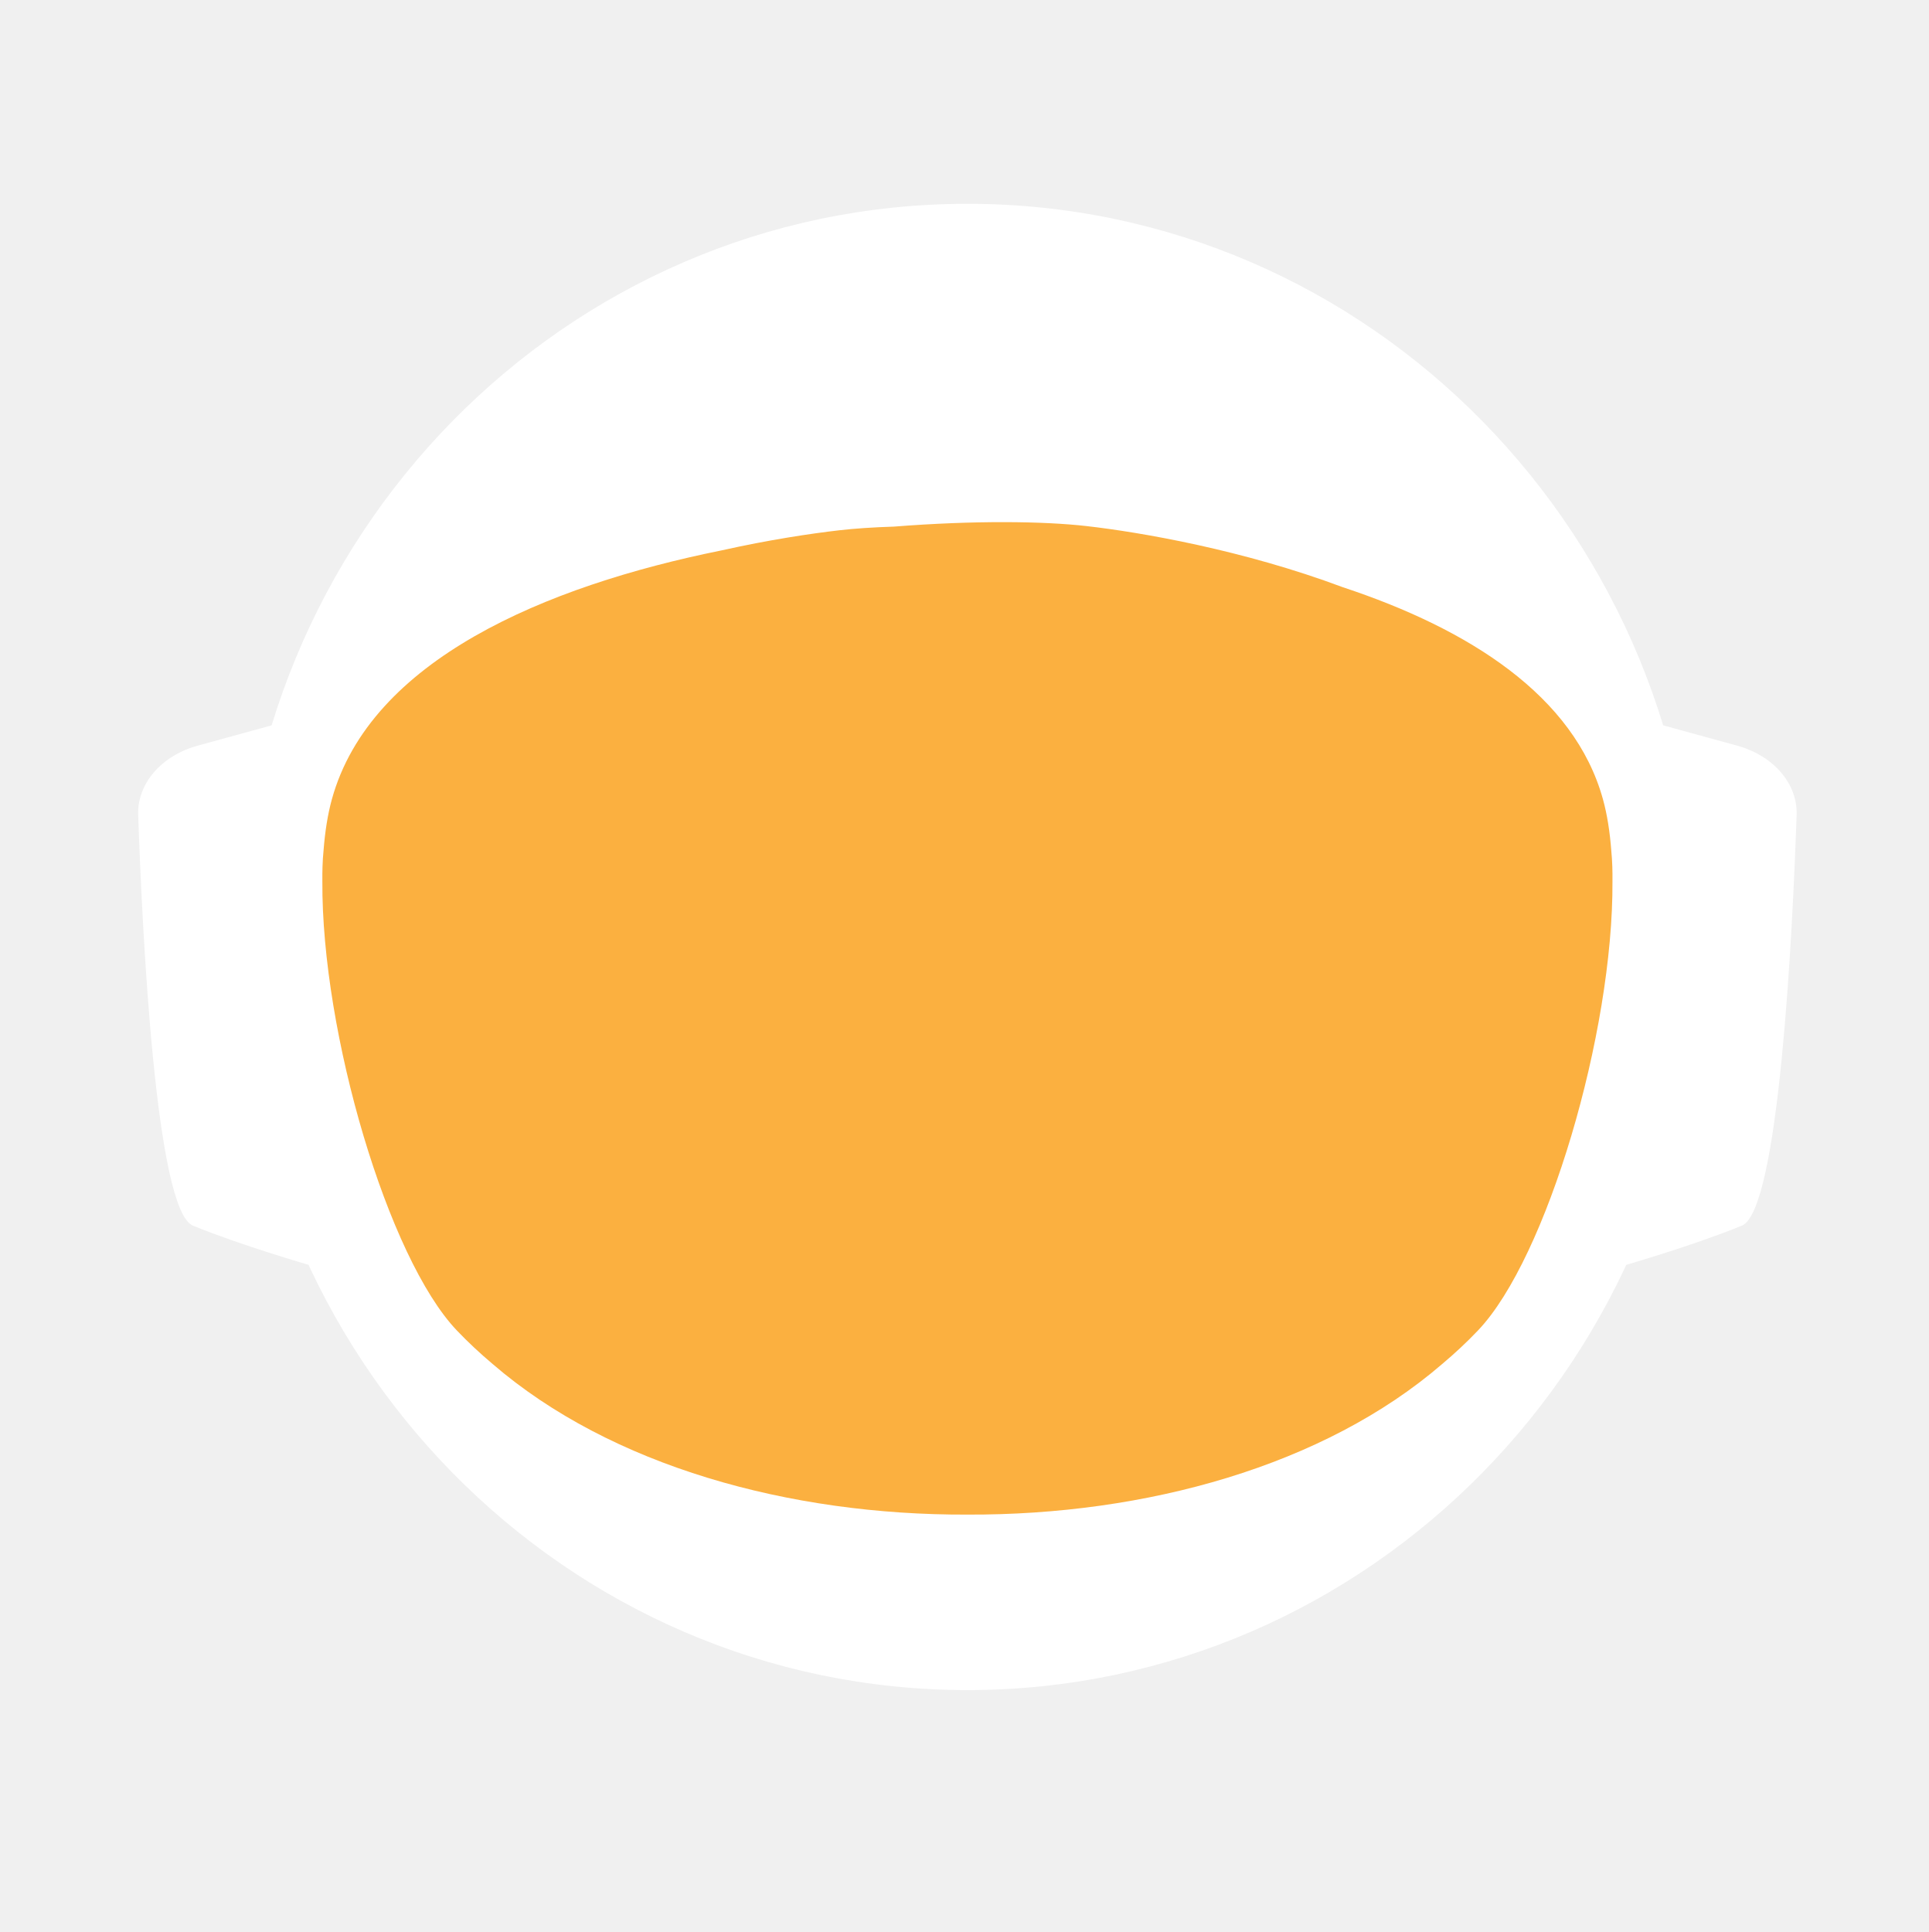
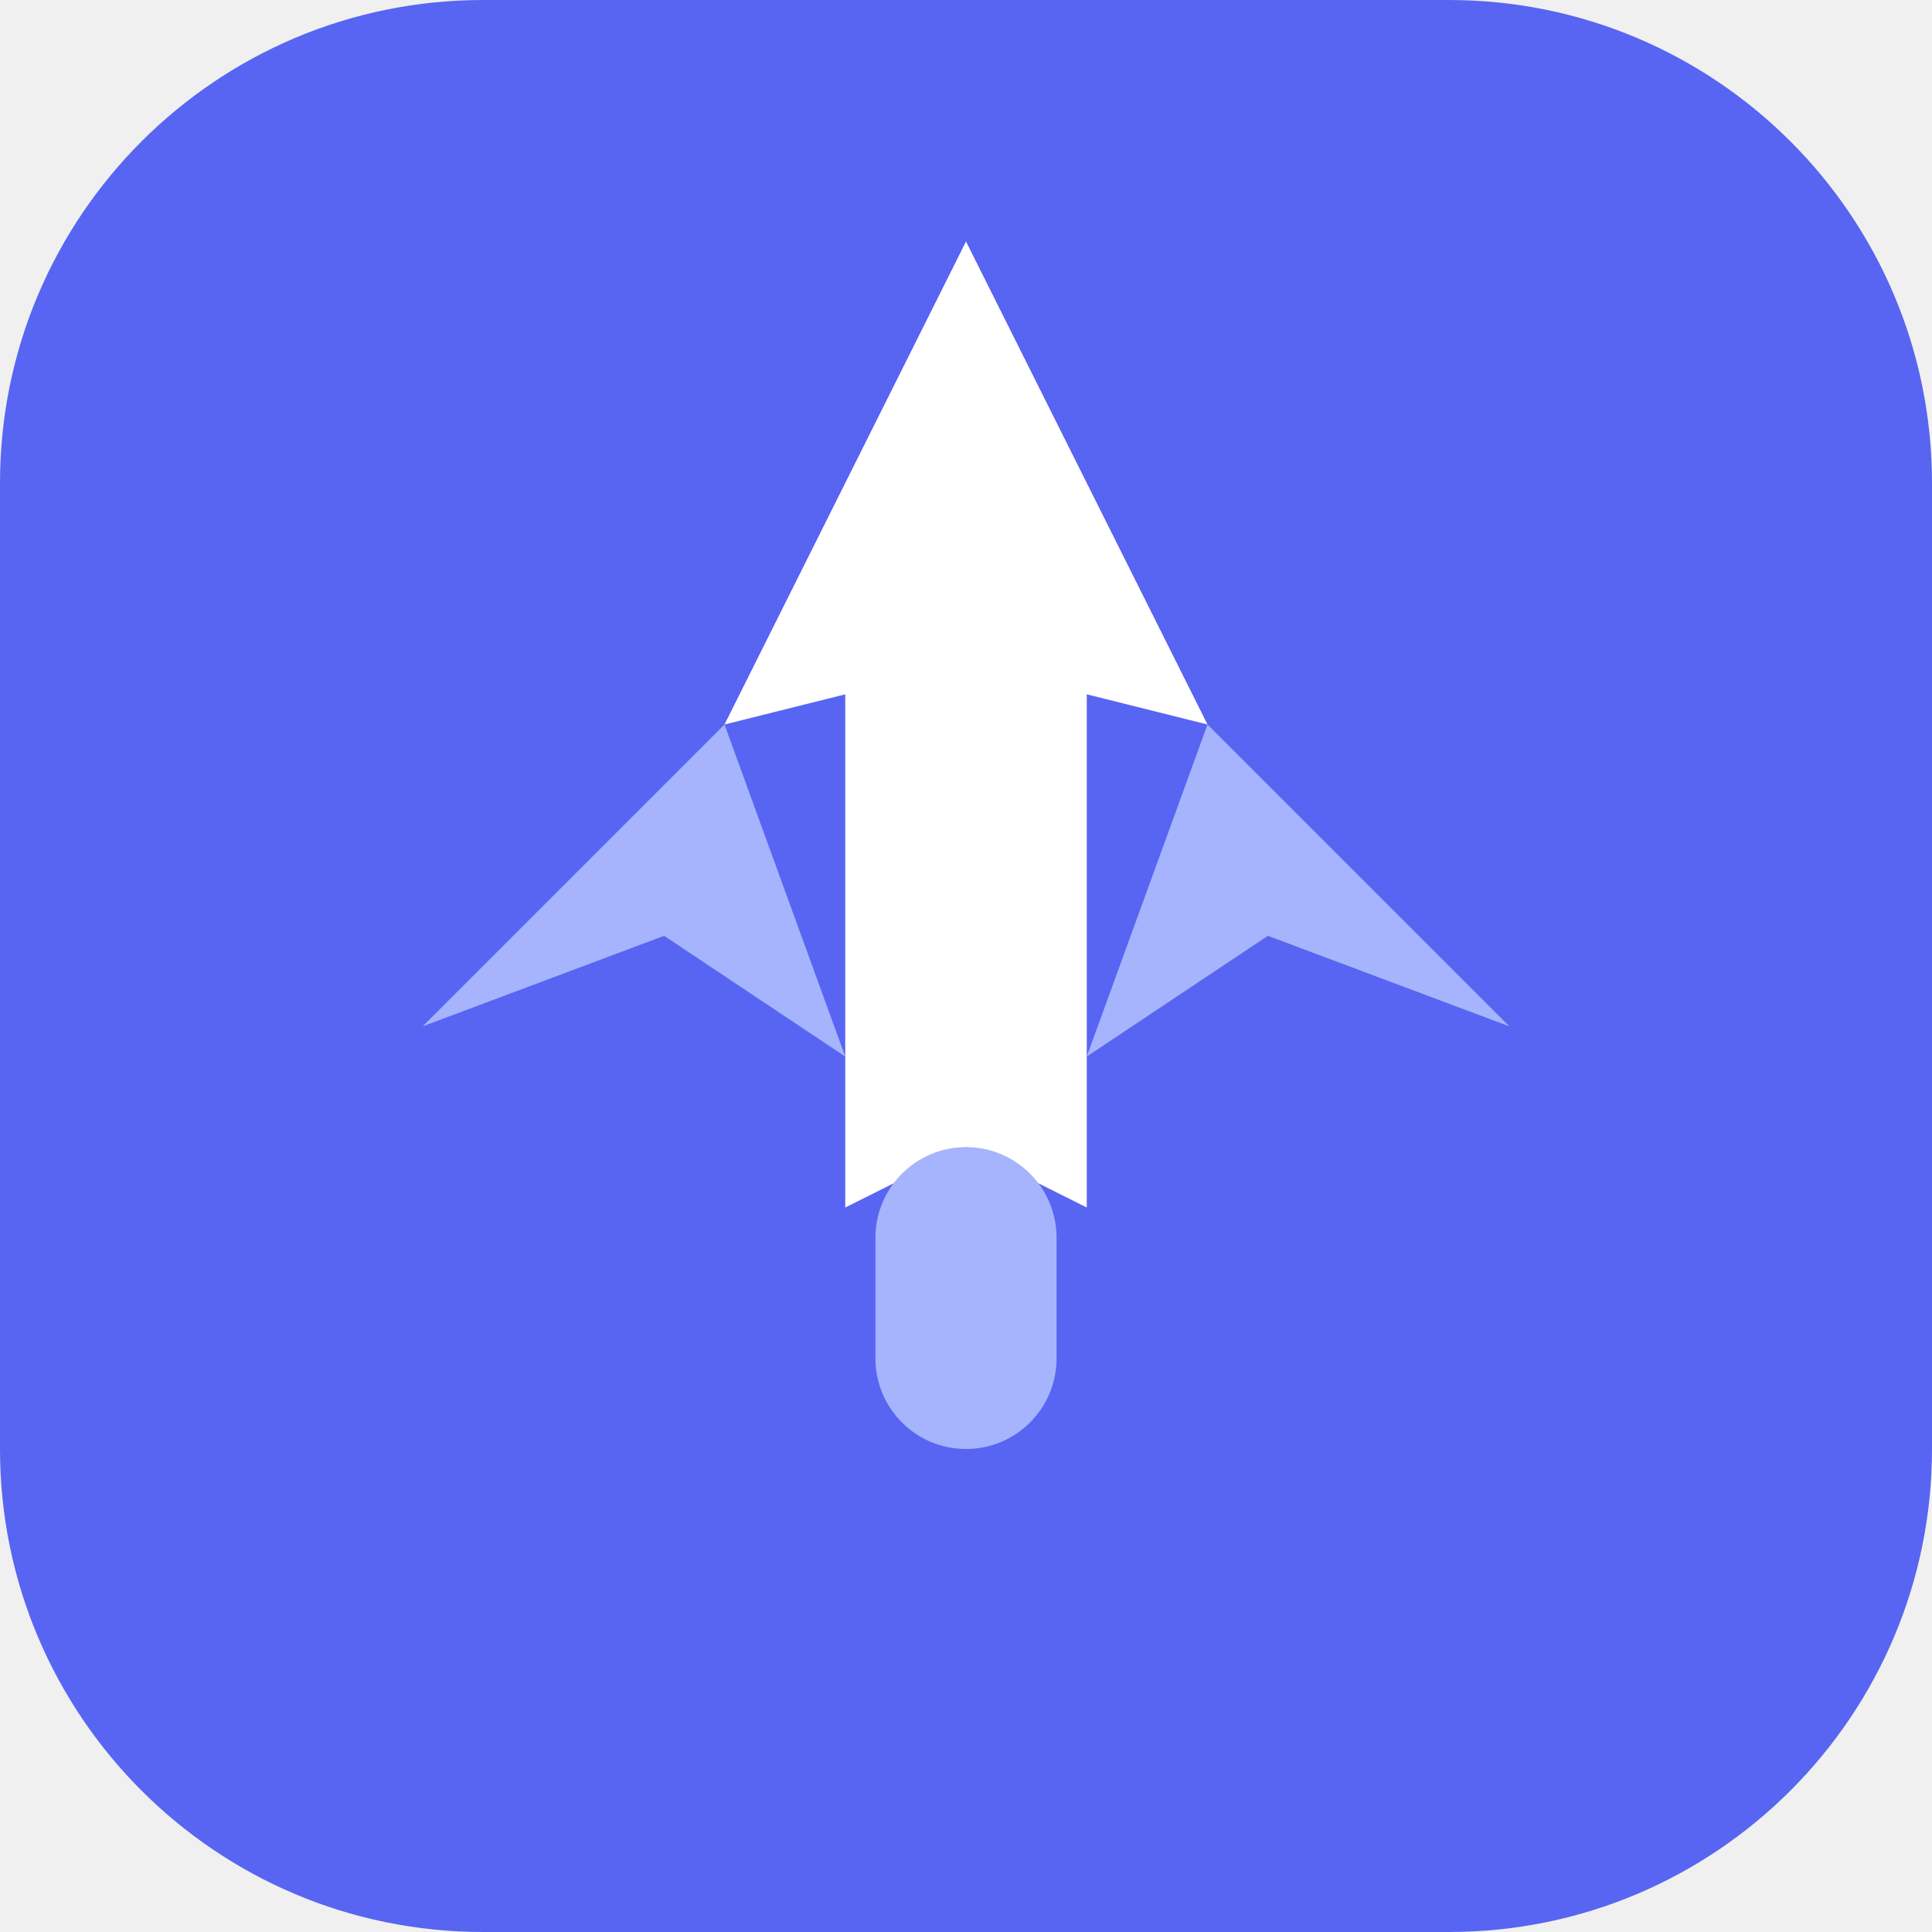
- <svg xmlns="http://www.w3.org/2000/svg" id="_Слой_2" data-name="Слой 2" viewBox="0 0 960.01 961.55">
-   <defs>
-     <style>
-             .cls-1, .cls-2 {
-             fill: #fff;
-             stroke-width: 0px;
-             }
- 
-             .cls-2 {
-             stroke-linecap: round;
-             stroke-width: 0px;
-             
-             }
- 
-             .cls-2, .cls-3 {
-             stroke: #fff;
-             stroke-width: 10px;
-             stroke-miterlimit: 10;
-             }
- 
-             .cls-4 {
-             fill: transparent;
-             stroke: #fff;
-             stroke-width: 0px;
-             }
- 
-             .cls-3 {
-             fill: #FBB040;
- 
-             stroke-width: 0px;
-             }
-         </style>
-     <linearGradient id="animated_gradient" x1="0%" y1="0%" x2="100%" y2="100%" gradientUnits="userSpaceOnUse">
-       <stop offset="100%" stop-color="#427fc1">
-         <animate attributeName="stop-color" values="#427fc1;#00bcd4;#8bc34a;#ffc107;#3f51b5;#9e9e9e;#427fc1" dur="10s" repeatCount="indefinite" />
-       </stop>
-     </linearGradient>
-   </defs>
-   <g id="_Слой_6" data-name="Слой 6">
-     <g>
-       <path class="cls-4" d="M960.01,480c0,9.16-.26,18.26-.77,27.29-.01.12-.02.25-.02.38-.04.67-.08,1.35-.13,2.03-.05.94-.11,1.88-.18,2.82-.05.88-.12,1.76-.18,2.64-.19,2.82-.42,5.62-.68,8.42-.29,3.3-.62,6.59-.99,9.87-.11,1.07-.23,2.14-.37,3.2-.34,2.96-.71,5.92-1.12,8.86-.39,2.88-.8,5.75-1.26,8.61-.12.78-.24,1.56-.37,2.34-.21,1.35-.44,2.69-.66,4.04-.45,2.69-.92,5.37-1.43,8.04-.44,2.38-.9,4.75-1.39,7.11-.01.08-.03.15-.04.23-.16.8-.33,1.6-.49,2.4-.17.8-.34,1.6-.51,2.39-.01.05-.02.1-.03.15-.63,2.94-1.27,5.87-1.96,8.79-.73,3.15-1.51,6.28-2.31,9.4-.28,1.12-.57,2.23-.86,3.34-.19.75-.39,1.51-.6,2.26-.2.75-.41,1.49-.61,2.24-.18.65-.36,1.31-.54,1.97-.18.65-.36,1.3-.55,1.96-.02.09-.05.18-.07.26-.44,1.58-.9,3.15-1.37,4.72,0,.01,0,.02,0,.03l-.66,2.22c-.22.74-.44,1.48-.67,2.22-.5,1.66-1.01,3.31-1.54,4.96-.24.75-.48,1.49-.72,2.24-.18.55-.35,1.09-.53,1.64-.48,1.46-.96,2.93-1.45,4.39-.49,1.46-.99,2.92-1.5,4.38-.51,1.45-1.02,2.91-1.54,4.35-.52,1.45-1.05,2.89-1.58,4.33-.53,1.45-1.07,2.88-1.61,4.31h-.01c-1.09,2.88-2.21,5.74-3.36,8.58-.58,1.42-1.16,2.83-1.74,4.24-.12.3-.25.58-.37.88-.36.87-.73,1.73-1.09,2.6-.11.25-.21.51-.32.76-.35.83-.71,1.65-1.07,2.47-.25.59-.5,1.17-.75,1.76-.61,1.4-1.23,2.79-1.86,4.18-.26.58-.53,1.17-.79,1.76-.49,1.11-1,2.22-1.52,3.32-.5,1.08-1.01,2.16-1.52,3.24-.05.1-.1.2-.14.3-1.27,2.7-2.57,5.38-3.89,8.04-.04.07-.07.14-.1.21-.12.24-.24.48-.36.72-.93,1.87-1.87,3.73-2.83,5.58-.26.51-.52,1.01-.78,1.52-.07.13-.14.26-.2.39-1.29,2.48-2.61,4.95-3.94,7.4-.05.09-.1.18-.14.27-.23.41-.46.83-.68,1.24-1.13,2.06-2.27,4.1-3.42,6.14-.12.22-.24.44-.37.65-.48.84-.96,1.68-1.45,2.51-.26.45-.52.9-.78,1.35-.38.66-.76,1.31-1.15,1.97-.38.65-.77,1.3-1.16,1.96-.77,1.3-1.55,2.6-2.34,3.89-.39.65-.78,1.3-1.18,1.94-.39.65-.79,1.29-1.2,1.94-.38.62-.77,1.23-1.16,1.85-.37.59-.73,1.19-1.11,1.78-.85,1.35-1.71,2.7-2.58,4.04-.02.03-.04.06-.06.09-.47.73-.94,1.46-1.43,2.18-.33.51-.66,1.02-1,1.53-.82,1.25-1.65,2.49-2.49,3.73-.5.75-1,1.49-1.51,2.22-.36.53-.72,1.06-1.08,1.58-.35.52-.71,1.04-1.08,1.56-1.35,1.97-2.73,3.92-4.12,5.86-7.16,10.01-14.7,19.73-22.61,29.14-2.33,2.8-4.71,5.57-7.12,8.31h0c-5.02,5.73-10.18,11.33-15.47,16.8-4.22,4.38-8.53,8.67-12.91,12.89-1.08,1.04-2.17,2.07-3.26,3.09-.8.76-1.61,1.52-2.42,2.27-2.1,1.97-4.23,3.91-6.37,5.81-1.01.92-2.04,1.83-3.07,2.74-2.05,1.81-4.12,3.6-6.21,5.38-1.04.89-2.09,1.77-3.14,2.65-2.1,1.76-4.21,3.5-6.34,5.23-1.07.86-2.14,1.71-3.21,2.57-39.01,31-82.97,56.06-130.48,73.81-.05.02-.1.04-.15.06-8.64,3.22-17.4,6.21-26.27,8.94-8.04,2.48-16.17,4.75-24.38,6.8-37.5,9.41-76.74,14.4-117.15,14.4s-79.63-4.99-117.12-14.4c-4.75-1.19-9.48-2.45-14.17-3.78-12.3-3.49-24.39-7.45-36.26-11.87-.11-.04-.22-.09-.33-.13-65.29-24.37-123.84-62.55-172.11-110.99-.83-.83-1.66-1.67-2.47-2.51-1.97-1.99-3.9-3.99-5.81-6.01-6.78-7.14-13.34-14.5-19.66-22.05-22.96-27.36-42.91-57.32-59.37-89.36-.1-.17-.19-.34-.27-.52-.69-1.36-1.38-2.72-2.06-4.08-2.3-4.6-4.53-9.25-6.69-13.94-2.15-4.69-4.24-9.42-6.25-14.19-1.31-3.12-2.59-6.26-3.84-9.41-.62-1.56-1.23-3.13-1.84-4.71-.12-.28-.23-.57-.33-.86-.55-1.43-1.09-2.87-1.62-4.31-.6-1.61-1.19-3.23-1.77-4.85-.03-.06-.05-.12-.07-.19-.56-1.58-1.12-3.17-1.67-4.75-.57-1.64-1.13-3.28-1.68-4.92h0c-1.1-3.31-2.16-6.62-3.2-9.95-2.04-6.61-3.95-13.29-5.72-20.02-.01-.04-.03-.09-.03-.13-2.64-10.06-4.96-20.24-6.95-30.55l-.06-.33c-.33-1.73-.66-3.47-.97-5.21-.32-1.75-.62-3.49-.92-5.24-.29-1.75-.58-3.5-.86-5.26-.27-1.75-.54-3.51-.8-5.27-.03-.18-.06-.35-.08-.53-.23-1.59-.45-3.18-.67-4.77-.19-1.42-.37-2.84-.55-4.27-.05-.35-.09-.69-.13-1.04-.66-5.32-1.23-10.67-1.72-16.05-.16-1.79-.31-3.58-.45-5.38-.07-.76-.12-1.52-.17-2.28-.18-2.44-.34-4.89-.49-7.34-.03-.51-.07-1.01-.09-1.51-.09-1.7-.17-3.41-.25-5.12-.24-5.44-.4-10.9-.46-16.39-.02-1.83-.03-3.66-.03-5.49,0-6.21.12-12.4.35-18.55.08-2.02.17-4.03.27-6.04,0-.07,0-.14.01-.21.1-2.01.22-4.02.34-6.02.26-4.08.57-8.14.93-12.19.9-10.09,2.1-20.08,3.61-29.98,3.95-25.85,9.96-51.03,17.85-75.35,1.83-5.61,3.75-11.17,5.76-16.68,1.35-3.68,2.74-7.33,4.17-10.96.71-1.82,1.44-3.63,2.18-5.44,2.95-7.22,6.08-14.35,9.36-21.39,4.11-8.8,8.48-17.46,13.1-25.96,1.88-3.46,3.79-6.89,5.76-10.29.84-1.47,1.7-2.93,2.56-4.39.11-.2.23-.41.35-.61.93-1.56,1.86-3.11,2.79-4.65.06-.11.12-.21.19-.31.83-1.36,1.66-2.71,2.5-4.06.29-.49.59-.97.91-1.45,2.91-4.66,5.91-9.26,8.98-13.81,0,0,.01-.02.02-.03,3.23-4.78,6.55-9.49,9.94-14.15,1.13-1.55,2.28-3.1,3.43-4.64,1.15-1.54,2.31-3.07,3.48-4.6C186.58,73.83,324.67.05,480,.05c128.41,0,245.04,50.41,331.18,132.53,4.17,3.98,8.26,8.02,12.29,12.15,1.34,1.37,2.67,2.75,4,4.14.06.05.1.1.14.14,1.27,1.34,2.54,2.69,3.8,4.05,1.31,1.4,2.61,2.82,3.9,4.24,1.29,1.41,2.57,2.83,3.83,4.26.17.18.33.36.49.55,1.01,1.14,2.02,2.29,3.02,3.44.55.63,1.1,1.28,1.65,1.92,2.04,2.38,4.06,4.77,6.05,7.19.03.02.05.05.08.08.99,1.21,1.99,2.43,2.98,3.66.27.33.55.67.81,1.01,1.15,1.42,2.28,2.85,3.41,4.28.8,1.02,1.6,2.05,2.4,3.08.09.11.17.22.25.33.62.79,1.23,1.59,1.84,2.39.74.98,1.48,1.96,2.22,2.95.65.86,1.29,1.72,1.93,2.59.12.15.23.31.35.47.65.89,1.3,1.78,1.95,2.67,1.6,2.19,3.17,4.4,4.72,6.62.49.7.98,1.4,1.47,2.1.13.19.26.38.39.56.97,1.4,1.93,2.8,2.88,4.21,1.21,1.78,2.4,3.57,3.57,5.37.94,1.42,1.87,2.85,2.79,4.29,1.04,1.62,2.07,3.25,3.09,4.88,2.04,3.27,4.05,6.57,6.01,9.9.98,1.66,1.95,3.33,2.92,5.01.96,1.66,1.91,3.34,2.85,5.02t.01.02c.89,1.6,1.78,3.21,2.66,4.82.15.26.29.53.42.79.73,1.34,1.45,2.68,2.16,4.03.16.28.31.56.45.84.88,1.67,1.75,3.34,2.61,5.02.86,1.67,1.7,3.36,2.54,5.05.25.5.49,1,.74,1.5.62,1.24,1.22,2.48,1.82,3.73.82,1.7,1.63,3.41,2.44,5.13.05.09.09.19.13.28.39.86.79,1.71,1.18,2.57.4.85.79,1.71,1.18,2.58.29.64.57,1.28.85,1.92.5,1.11.99,2.21,1.48,3.32.01.03.03.06.04.09.78,1.78,1.55,3.56,2.31,5.35.76,1.8,1.51,3.61,2.25,5.41.73,1.81,1.46,3.61,2.18,5.43h0c.71,1.82,1.42,3.64,2.11,5.46.63,1.66,1.25,3.32,1.86,4.98.23.62.46,1.24.68,1.86.37,1.01.74,2.02,1.09,3.04.21.58.41,1.15.61,1.73.2.56.39,1.12.59,1.68.16.48.33.95.49,1.43.22.63.43,1.25.64,1.88.53,1.56,1.05,3.13,1.56,4.7.24.72.47,1.43.7,2.15l.06.18c.36,1.13.72,2.27,1.08,3.41.14.43.27.86.4,1.29.2.66.41,1.31.61,1.97.08.28.17.55.25.83.21.69.42,1.38.62,2.07.04.13.08.27.12.4.19.64.38,1.28.57,1.93.17.57.34,1.14.5,1.72l.54,1.89c.25.89.5,1.78.75,2.68.26.91.51,1.82.76,2.74.03.14.07.27.11.4.36,1.31.71,2.63,1.04,3.95.19.67.36,1.34.53,2.02.78,3.03,1.52,6.09,2.24,9.15.15.64.31,1.28.46,1.92.04.17.07.33.11.49.17.73.34,1.46.5,2.19.07.33.15.67.22,1,.58,2.53,1.12,5.08,1.64,7.63.26,1.26.52,2.52.76,3.79.16.82.32,1.65.48,2.47.02.07.03.15.04.22.13.65.25,1.31.38,1.97.11.62.23,1.24.34,1.86.22,1.14.42,2.29.62,3.43.18.99.35,1.97.51,2.96.18,1.07.36,2.13.52,3.2.15.83.28,1.67.4,2.5.08.48.16.97.23,1.46.02.13.04.25.05.37.15.97.3,1.95.44,2.93.15.98.29,1.96.42,2.94.13.94.25,1.89.38,2.83.24,1.8.48,3.61.7,5.42.15,1.25.31,2.5.45,3.76.08.7.16,1.41.24,2.11.03.33.07.66.1,1,.15,1.27.28,2.54.4,3.81.05.53.1,1.06.15,1.59.09.9.18,1.81.26,2.72.02.19.03.39.05.59.16,1.72.3,3.45.43,5.17.02.22.04.44.05.66,0,.11.02.21.02.31.11,1.48.22,2.96.32,4.45,0,.13.02.27.03.4.01.22.03.45.04.67.1,1.55.2,3.1.28,4.65,0,.1.01.2.02.3.05.81.08,1.63.12,2.44.04.77.08,1.53.12,2.3.13,2.76.22,5.52.3,8.29.02.53.04,1.07.04,1.61.02.94.04,1.87.06,2.81.02.93.04,1.87.05,2.81v.25c0,1.03.03,2.05.03,3.08.02,1.03.02,2.06.02,3.09Z" />
-       <g>
-         <path id="_ухо" data-name="ухо" class="cls-4" d="M194.68,355.85l-39.26,10.79c-15.37,4.22-25.55,16.06-25.09,29.21,1.71,49.79,7.38,166.77,23.08,173.21,19.97,8.19,48.94,16.58,48.94,16.58l-7.66-229.78Z" />
-         <path id="_ухо-2" data-name="ухо" class="cls-4" d="M765.33,355.85l39.26,10.79c15.37,4.22,25.55,16.06,25.09,29.21-1.71,49.79-7.38,166.77-23.08,173.21-19.97,8.19-48.94,16.58-48.94,16.58l7.66-229.78Z" />
-       </g>
-       <path class="cls-4" d="M838.95,789.8c-2.27,2.8-4.59,5.57-6.94,8.31h0c-3.49,4.08-7.04,8.09-10.67,12.04-1.93,2.12-3.89,4.23-5.87,6.31-46.79,49.23-103.8,88.2-167.52,113.3l-.15.06c-.73.29-1.47.57-2.2.86-.06.02-.13.04-.2.07-14.7,5.69-29.76,10.64-45.13,14.81-38.38,10.44-78.69,15.99-120.27,15.99s-81.9-5.55-120.28-15.99c-15.32-4.16-30.32-9.1-44.97-14.76-.13-.05-.24-.1-.36-.14-.65-.24-1.3-.49-1.94-.75-.01-.01-.03-.01-.04-.01-.1-.04-.19-.08-.29-.12-61.77-24.33-117.26-61.69-163.22-108.81-.19-.19-.39-.39-.58-.59-2.32-2.38-4.6-4.79-6.87-7.22-.4-.43-.81-.87-1.21-1.3-6.61-7.14-13.01-14.5-19.18-22.05,0-.3.01-.61.03-.92,2.72-51.31,98.65-95.57,148.26-115.08h.01c17.38-6.85,29.08-10.65,29.08-10.65h363.13s11.7,3.8,29.08,10.65h.01c49.61,19.51,145.54,63.77,148.26,115.08.02.31.03.61.03.91Z" />
-       <ellipse id="_голова" data-name="голова" class="cls-4" cx="480.01" cy="451.53" rx="303.07" ry="309.17" />
-       <ellipse id="_контур_голова" data-name="контур голова" class="cls-4" cx="480.01" cy="451.53" rx="303.07" ry="309.17" />
-       <path class="cls-4" d="M960,478.46v1.54c0,1.73-.01,3.45-.03,5.18-.02,2.42-.07,4.84-.14,7.25-.01.94-.04,1.87-.07,2.81-.01.44-.03.88-.05,1.32-.03,1.23-.08,2.45-.14,3.67-.01.4-.02.8-.05,1.19-.05,1.28-.11,2.55-.18,3.83-.03.68-.07,1.36-.1,2.04-.01.12-.02.25-.02.38-.04.67-.08,1.35-.13,2.03-.05.94-.11,1.88-.18,2.82-.05.88-.12,1.76-.18,2.64-.03.47-.07.94-.11,1.41-.09,1.24-.19,2.48-.29,3.72-.05.63-.1,1.26-.16,1.89-.04.47-.08.94-.12,1.4-.04.47-.09.94-.14,1.4-.05.6-.1,1.2-.17,1.8-.11,1.18-.22,2.35-.35,3.52-.05.5-.1.99-.16,1.49-.06.55-.11,1.11-.17,1.66-.07.56-.13,1.11-.2,1.66-.05.51-.11,1.02-.17,1.54-.12,1.05-.25,2.09-.39,3.14-.11.95-.23,1.91-.35,2.86-.12.95-.25,1.91-.38,2.86s-.26,1.9-.4,2.85c-.14.95-.28,1.9-.42,2.85-.14.97-.29,1.94-.44,2.91-.12.78-.24,1.56-.37,2.34-.21,1.35-.44,2.69-.66,4.04-.45,2.68-.93,5.36-1.43,8.04-.25,1.33-.51,2.67-.77,4-.21,1.12-.44,2.23-.66,3.34-.16.8-.33,1.6-.49,2.4-.17.8-.34,1.6-.51,2.39-.29,1.38-.59,2.77-.9,4.15-.23,1.03-.47,2.07-.71,3.1-.12.56-.25,1.13-.38,1.69-.14.56-.27,1.13-.41,1.69-.29,1.23-.58,2.47-.89,3.69,0,.02-.01.05-.02.07-.05.24-.11.48-.17.71-.26,1.07-.53,2.14-.81,3.21-.03.12-.06.25-.1.37-.24,1.01-.5,2-.77,3-.19.75-.39,1.51-.6,2.26-.2.75-.41,1.49-.61,2.24-.18.65-.36,1.31-.54,1.97-.18.65-.36,1.3-.55,1.96-.15.57-.32,1.15-.49,1.72-.31,1.1-.63,2.2-.96,3.3l-.66,2.22c-.22.74-.44,1.48-.67,2.22-.38,1.27-.77,2.54-1.18,3.8-.52,1.68-1.06,3.36-1.61,5.04-.48,1.46-.96,2.93-1.45,4.39-.49,1.46-.99,2.91-1.5,4.37h0c-.51,1.46-1.02,2.92-1.54,4.36-.52,1.45-1.05,2.89-1.58,4.33-.53,1.45-1.07,2.88-1.61,4.31h-.01c-1.1,2.88-2.22,5.73-3.36,8.57h0c-.58,1.43-1.16,2.84-1.74,4.25-.59,1.42-1.18,2.83-1.78,4.23-.6,1.41-1.21,2.82-1.82,4.22h0c-.61,1.41-1.23,2.8-1.86,4.19-.26.58-.53,1.17-.79,1.76-.27.59-.54,1.18-.81,1.76-.23.52-.47,1.04-.71,1.56-.5,1.08-1.01,2.16-1.52,3.24-.19.41-.39.82-.59,1.23-.49,1.04-.99,2.07-1.49,3.1-.53,1.11-1.07,2.21-1.61,3.31-.11.24-.22.47-.35.7-.03.07-.06.14-.1.21-.62,1.26-1.25,2.51-1.89,3.76-.69,1.36-1.38,2.71-2.08,4.06-1.41,2.7-2.84,5.39-4.29,8.06-.73,1.33-1.46,2.66-2.2,3.99-1.47,2.65-2.98,5.29-4.5,7.91-.38.66-.76,1.31-1.15,1.97-.38.65-.77,1.3-1.16,1.96-.77,1.3-1.55,2.6-2.34,3.89-.39.65-.78,1.3-1.18,1.94-.39.65-.79,1.29-1.2,1.94-.6.97-1.21,1.94-1.82,2.9-.15.25-.29.49-.45.73-.15.25-.31.49-.47.73-.33.51-.65,1.02-.98,1.53-.32.52-.65,1.02-.98,1.53-.05.08-.1.17-.15.25-.02.03-.04.06-.06.09-.07.11-.15.22-.23.33-.4.62-.8,1.23-1.2,1.85-.33.51-.66,1.02-1,1.53-.82,1.25-1.65,2.49-2.49,3.73-.5.75-1,1.49-1.51,2.22-.36.53-.72,1.06-1.08,1.58-.35.52-.71,1.04-1.08,1.56-.67.99-1.36,1.97-2.05,2.95-.69.98-1.38,1.96-2.08,2.94-7.15,10.01-14.69,19.73-22.61,29.14-2.33,2.8-4.7,5.57-7.11,8.31h0c-5.02,5.72-10.17,11.32-15.45,16.79-1.98,2.05-3.97,4.07-5.98,6.08-2.29,2.29-4.61,4.56-6.95,6.79-1.08,1.04-2.17,2.07-3.26,3.09-.8.76-1.61,1.52-2.42,2.27-2.1,1.97-4.23,3.91-6.37,5.81-1.01.92-2.04,1.83-3.07,2.74-2.05,1.82-4.12,3.62-6.21,5.38-1.04.89-2.09,1.77-3.14,2.65-2.1,1.78-4.21,3.52-6.34,5.23-1.07.86-2.14,1.71-3.21,2.57-2.44,1.94-4.9,3.86-7.37,5.74-37.8,28.9-80.01,52.28-125.46,68.99-.06.02-.13.04-.2.07-7.86,2.88-15.82,5.57-23.87,8.05-7.99,2.46-16.07,4.72-24.23,6.76-37.54,9.43-76.83,14.44-117.3,14.44s-79.74-5.01-117.28-14.44c-4.7-1.17-9.37-2.42-14.01-3.74-11.63-3.3-23.07-7.02-34.32-11.16-63.91-23.48-121.44-60.18-169.28-106.79-1.72-1.67-3.42-3.35-5.11-5.05-.83-.84-1.66-1.68-2.48-2.52-1.96-1.98-3.88-3.99-5.8-6-6.77-7.14-13.33-14.5-19.66-22.05-4.28-5.1-8.45-10.3-12.51-15.59-1.36-1.76-2.7-3.53-4.03-5.31-.08-.1-.15-.2-.22-.3-.1-.14-.21-.28-.31-.42-.62-.83-1.25-1.65-1.86-2.48-.4-.55-.8-1.1-1.2-1.65-.14-.2-.29-.4-.43-.6-.04-.06-.09-.12-.13-.17-.12-.16-.24-.33-.35-.49-2.49-3.43-4.93-6.89-7.32-10.38,0,0,0-.01,0-.01-1.66-2.43-3.31-4.87-4.92-7.33-.43-.63-.84-1.26-1.23-1.89-5.28-8.07-10.3-16.3-15.07-24.69-.05-.09-.1-.19-.15-.28-.79-1.4-1.58-2.79-2.36-4.2-.11-.19-.21-.39-.31-.58-.16-.29-.32-.57-.47-.85-.12-.22-.24-.44-.36-.66-.23-.41-.45-.81-.67-1.21-.22-.4-.44-.8-.66-1.21-.47-.87-.93-1.74-1.4-2.62-.13-.25-.27-.51-.41-.76-.2-.38-.4-.76-.61-1.15-.78-1.47-1.55-2.95-2.31-4.43-.02-.04-.05-.08-.06-.13-.1-.17-.19-.34-.27-.52-.69-1.36-1.38-2.72-2.06-4.08-1.15-2.3-2.28-4.61-3.4-6.94-1.12-2.32-2.22-4.66-3.29-7-.54-1.17-1.08-2.34-1.6-3.52-.43-.96-.85-1.91-1.28-2.86-.39-.87-.77-1.74-1.15-2.62-.11-.24-.21-.47-.31-.71-.64-1.49-1.28-2.98-1.91-4.48-1.32-3.12-2.6-6.26-3.84-9.41-.08-.19-.15-.38-.23-.58-.54-1.37-1.08-2.75-1.61-4.13-.12-.28-.23-.57-.33-.86-.55-1.43-1.09-2.87-1.62-4.31-.6-1.61-1.19-3.23-1.77-4.85-.03-.06-.05-.12-.07-.19-.56-1.58-1.12-3.17-1.67-4.75-.57-1.64-1.13-3.28-1.68-4.92h0c-.55-1.66-1.09-3.31-1.63-4.97-.53-1.66-1.05-3.32-1.57-4.98-.51-1.66-1.02-3.33-1.52-5-.5-1.68-.99-3.35-1.47-5.03-.47-1.65-.92-3.3-1.38-4.95,0-.01-.01-.02-.01-.03-.02-.05-.03-.1-.05-.16-.44-1.61-.87-3.23-1.29-4.85-.01-.04-.03-.09-.03-.13-.01-.02-.02-.03-.02-.05-.66-2.5-1.3-5-1.9-7.52-.21-.83-.41-1.66-.61-2.49-.02-.07-.04-.14-.06-.22-.38-1.63-.76-3.26-1.13-4.9-.02-.05-.03-.11-.04-.16-.28-1.22-.55-2.45-.81-3.67-.12-.5-.22-.99-.33-1.49-.09-.42-.18-.84-.27-1.26-.05-.24-.1-.49-.15-.73-.05-.23-.1-.46-.14-.69-.1-.48-.21-.96-.3-1.44-.08-.36-.16-.71-.23-1.06l-.18-.9c-.27-1.32-.53-2.64-.78-3.97l-.06-.33c-.29-1.45-.56-2.9-.82-4.35-.05-.29-.11-.57-.15-.86-.1-.52-.2-1.05-.29-1.57-.06-.35-.13-.7-.18-1.05-.08-.42-.15-.83-.22-1.24-.08-.46-.16-.92-.23-1.38-.13-.75-.26-1.51-.38-2.26-.05-.25-.09-.5-.12-.75l-.36-2.25c-.07-.42-.14-.83-.2-1.25-.14-.91-.28-1.83-.42-2.74-.06-.42-.13-.85-.18-1.28-.03-.18-.06-.35-.08-.53-.23-1.59-.45-3.18-.67-4.77-.19-1.42-.37-2.84-.55-4.27-.05-.35-.09-.69-.13-1.04-.16-1.33-.32-2.66-.48-4-.07-.5-.13-1-.18-1.5-.19-1.73-.38-3.45-.55-5.18-.04-.42-.09-.84-.12-1.26-.02-.11-.03-.22-.03-.34-.11-1.02-.21-2.04-.3-3.06-.02-.24-.04-.47-.06-.71-.09-.96-.18-1.94-.25-2.91-.05-.5-.09-.99-.13-1.49-.03-.33-.05-.65-.07-.98-.07-.76-.12-1.52-.17-2.28-.09-1.22-.18-2.44-.26-3.67-.01-.16-.02-.32-.03-.48h0c-.07-1.07-.14-2.13-.2-3.19-.03-.51-.07-1.01-.09-1.51-.03-.5-.06-1-.08-1.51-.07-1.2-.13-2.4-.17-3.61-.01-.21-.02-.43-.03-.64-.07-1.39-.12-2.78-.17-4.17-.02-.38-.03-.77-.04-1.16-.02-.72-.05-1.44-.06-2.17,0-.17,0-.34,0-.51,0-.05,0-.11-.01-.16-.03-.94-.05-1.87-.07-2.81,0-.22-.01-.44-.01-.66-.01-.33-.01-.66-.02-.99-.03-1.04-.04-2.08-.04-3.12-.01-.17-.01-.34-.01-.51-.02-1.66-.03-3.32-.03-4.98,0-1.55.01-3.1.03-4.65,0-.51,0-1.01.01-1.52v-.25c.03-1.88.06-3.75.11-5.62.01-.6.03-1.2.05-1.79.03-1.26.07-2.51.12-3.76.01-.32.02-.64.04-.96.02-.61.04-1.22.07-1.83.04-1.04.09-2.08.14-3.11.02-.37.03-.73.06-1.1,0-.07,0-.14.01-.21.02-.63.05-1.26.09-1.88.02-.38.04-.76.07-1.13.02-.41.04-.82.07-1.23.03-.6.07-1.19.11-1.78.03-.5.06-.99.09-1.48.08-1.17.16-2.33.25-3.49.04-.56.08-1.11.12-1.67.11-1.36.22-2.73.34-4.09.04-.49.08-.98.13-1.46.02-.29.04-.58.07-.87.08-.91.17-1.82.26-2.72.01-.06.01-.13.02-.19.1-1,.2-1.99.3-2.99.02-.2.04-.39.06-.59.02-.18.04-.35.06-.53.11-1.14.23-2.27.37-3.42.02-.26.05-.53.08-.79.11-.92.22-1.83.33-2.74.02-.16.04-.32.06-.47.26-2.17.54-4.34.83-6.5.05-.37.1-.74.15-1.12.06-.39.1-.79.16-1.18.1-.72.2-1.43.31-2.15.18-1.24.36-2.48.55-3.72.01-.12.03-.24.05-.37.14-.95.3-1.9.45-2.84.11-.71.23-1.42.34-2.12.04-.24.08-.48.12-.72.13-.77.26-1.55.4-2.33.04-.25.09-.49.13-.74.05-.32.11-.63.16-.95.11-.63.22-1.27.33-1.9.34-1.93.7-3.86,1.07-5.78.01-.07.02-.15.04-.22.32-1.65.64-3.3.98-4.94.08-.44.17-.88.26-1.32.37-1.79.75-3.57,1.14-5.35.39-1.83.8-3.65,1.22-5.47.04-.16.07-.32.11-.49.21-.91.42-1.81.65-2.71.22-.98.46-1.96.7-2.94.14-.59.29-1.18.44-1.76.29-1.22.6-2.44.91-3.66.03-.11.06-.23.09-.34.98-3.84,2.02-7.65,3.1-11.45.26-.93.53-1.85.8-2.77.04-.14.08-.28.12-.41.23-.79.46-1.58.69-2.36.04-.13.08-.27.12-.4.16-.55.33-1.1.5-1.65.05-.15.1-.31.14-.47.28-.91.56-1.83.84-2.75.11-.36.22-.73.34-1.09.53-1.69,1.06-3.37,1.61-5.05.6-1.87,1.22-3.73,1.85-5.59.28-.82.56-1.64.85-2.45.06-.21.13-.41.2-.61.22-.65.45-1.29.67-1.93.09-.28.19-.55.29-.83.62-1.76,1.26-3.52,1.9-5.27.67-1.84,1.35-3.67,2.05-5.5h0c.69-1.83,1.4-3.65,2.12-5.46.71-1.82,1.44-3.63,2.18-5.44.73-1.8,1.48-3.6,2.24-5.4h0c.76-1.8,1.53-3.58,2.31-5.36.78-1.78,1.57-3.56,2.37-5.33.8-1.77,1.61-3.54,2.44-5.3.51-1.1,1.03-2.2,1.55-3.29.53-1.1,1.05-2.19,1.58-3.28.53-1.09,1.06-2.18,1.6-3.27.1-.22.21-.43.32-.65.43-.87.86-1.73,1.31-2.6,1.07-2.16,2.18-4.31,3.31-6.44,0-.02,0-.03.01-.04.17-.33.35-.66.52-.99.12-.23.24-.46.37-.69.83-1.58,1.68-3.15,2.53-4.71,1.88-3.46,3.79-6.89,5.76-10.29.84-1.47,1.7-2.93,2.56-4.39.11-.2.23-.41.35-.61.93-1.56,1.86-3.11,2.79-4.65.06-.11.12-.21.19-.31.83-1.36,1.66-2.71,2.5-4.06.29-.49.59-.97.91-1.45,2.17-3.49,4.41-6.96,6.69-10.39.76-1.14,1.52-2.28,2.29-3.42,0,0,.01-.02.02-.03.81-1.2,1.62-2.4,2.45-3.59.26-.38.52-.77.79-1.15.54-.77,1.08-1.54,1.62-2.31.03-.04.06-.09.1-.14,1.64-2.33,3.29-4.66,4.98-6.96,1.13-1.55,2.28-3.1,3.43-4.64,1.15-1.54,2.31-3.07,3.48-4.6,9.59-12.52,19.79-24.55,30.55-36.05,2.3-2.46,4.63-4.9,6.99-7.31h0C223.55,55.49,345.29,0,480,0c122.4,0,234.09,45.81,318.87,121.24,4.17,3.71,8.27,7.49,12.31,11.34,2.09,1.98,4.15,3.98,6.2,6.02,1.02,1,2.04,2.02,3.06,3.05,1.01,1.02,2.02,2.05,3.03,3.08,1.34,1.37,2.67,2.75,4,4.14.06.05.1.1.14.14,1.27,1.34,2.54,2.69,3.8,4.05,1.31,1.4,2.61,2.82,3.9,4.24,1.29,1.41,2.57,2.83,3.83,4.26.17.18.33.36.49.55,1.01,1.14,2.02,2.29,3.02,3.44.55.63,1.1,1.28,1.65,1.92,2.05,2.37,4.06,4.77,6.05,7.19.03.02.05.05.08.08.99,1.21,1.99,2.43,2.98,3.66.27.33.55.67.81,1.01,1.15,1.42,2.28,2.85,3.41,4.28.8,1.02,1.6,2.05,2.4,3.08.09.11.17.22.25.33.62.79,1.23,1.59,1.84,2.39.74.98,1.48,1.96,2.22,2.95.65.86,1.29,1.72,1.93,2.59.12.15.23.31.35.47.65.89,1.3,1.78,1.95,2.67,1.6,2.19,3.17,4.4,4.72,6.62.49.7.98,1.4,1.47,2.1,1.1,1.58,2.19,3.17,3.27,4.77,1.21,1.78,2.4,3.57,3.57,5.37.94,1.42,1.87,2.85,2.79,4.29,1.04,1.62,2.07,3.25,3.09,4.88,2.04,3.27,4.05,6.57,6.01,9.9.98,1.66,1.95,3.33,2.92,5.01.96,1.66,1.91,3.34,2.85,5.02t.01.02c.89,1.6,1.78,3.21,2.66,4.82.15.26.29.53.42.79.73,1.34,1.45,2.68,2.16,4.03.16.28.31.56.45.84.88,1.67,1.75,3.34,2.61,5.02.86,1.67,1.7,3.36,2.54,5.05.25.5.49,1,.74,1.5.62,1.24,1.22,2.48,1.82,3.73.82,1.7,1.63,3.41,2.44,5.13.05.09.09.19.13.28.39.86.79,1.71,1.18,2.57.4.85.79,1.71,1.18,2.58.8,1.77,1.59,3.55,2.37,5.33.78,1.78,1.55,3.56,2.31,5.35h0c.76,1.81,1.51,3.61,2.25,5.41.73,1.81,1.46,3.61,2.18,5.43h0c.71,1.82,1.42,3.64,2.11,5.46.63,1.66,1.25,3.32,1.86,4.98.23.62.46,1.24.68,1.86.16.44.31.87.46,1.31.11.29.21.58.32.86.11.29.21.58.31.87.21.58.41,1.15.61,1.73.2.56.39,1.12.59,1.68.16.48.33.95.49,1.43.22.63.43,1.25.64,1.88.53,1.56,1.05,3.13,1.56,4.7.24.72.47,1.43.7,2.15l.06.18c.36,1.13.72,2.27,1.08,3.41.14.43.27.86.4,1.29.2.66.41,1.31.61,1.97.08.28.17.55.25.83.21.69.42,1.38.62,2.07.04.13.08.27.12.4.19.64.38,1.28.57,1.93.17.57.34,1.14.5,1.72l.54,1.89c.25.89.5,1.78.75,2.68.26.91.51,1.82.76,2.74.03.14.07.27.11.4.36,1.31.71,2.63,1.04,3.95.15.56.3,1.12.44,1.68.03.11.06.23.09.34.46,1.8.91,3.61,1.35,5.42.46,1.88.91,3.76,1.35,5.65.04.17.07.33.11.49.17.73.34,1.46.5,2.19.07.33.15.67.22,1,.17.76.34,1.52.5,2.28.39,1.78.77,3.56,1.14,5.35.09.44.18.88.26,1.32.17.82.34,1.64.5,2.47.16.82.32,1.65.48,2.47.02.07.03.15.04.22.13.65.25,1.31.38,1.97.11.62.23,1.24.34,1.86.12.65.24,1.3.35,1.95.09.49.18.99.27,1.48.18.99.35,1.97.51,2.96.08.49.16.99.24,1.48.1.57.19,1.14.28,1.72.15.83.28,1.67.4,2.5.08.48.16.97.23,1.46.02.13.04.25.05.37.15.97.3,1.95.44,2.93.15.98.29,1.96.42,2.94.15,1.1.3,2.19.44,3.29.19,1.4.37,2.8.54,4.21.2,1.5.38,3,.55,4.51.08.7.16,1.41.24,2.11.03.33.07.66.1,1,.08.74.16,1.48.23,2.22.06.53.11,1.06.17,1.59.05.53.1,1.06.15,1.59.09.9.18,1.81.26,2.72.07.77.14,1.55.2,2.33.1,1.14.19,2.29.29,3.43.01.22.03.44.05.66.04.56.08,1.11.12,1.67.07.92.14,1.83.2,2.76.02.24.03.49.05.73.02.34.04.68.06,1.03.05.74.1,1.48.14,2.23.05.78.1,1.57.14,2.36.06,1.06.11,2.13.16,3.19.03.51.06,1.03.08,1.55s.04,1.04.06,1.56c.04.93.08,1.86.11,2.79.05,1.25.09,2.5.12,3.76.02.59.04,1.19.05,1.79.02.94.04,1.87.06,2.81.02.93.04,1.87.05,2.81v.25c0,1.03.03,2.05.03,3.08.01.52.01,1.03.01,1.55Z" />
-       <g>
-         <path class="cls-4" d="M426.04,275.78c67.33-7.7,292.37,6.33,321.97,113.43,15.84,57.33-17.86,187.45-52.66,223.99-98.03,102.94-337.53,105.39-433.4-3.42-29.47-33.44-55.48-138.99-53.91-192.05,3.11-105.06,164.35-135.83,218-141.96Z" />
-         <path class="cls-4" d="M530.27,274.02c-67.33-7.7-288.67,8.09-318.27,115.2-15.84,57.33,17.86,187.45,52.66,223.99,98.03,102.94,337.53,105.39,433.4-3.42,29.47-33.44,55.48-138.99,53.91-192.05-3.11-105.06-168.06-137.59-221.71-143.73Z" />
-       </g>
-     </g>
-     <g>
-       <path id="_ухо-3" data-name="ухо" class="cls-1" d="M144.73,358.38l-46.34,12.73c-18.14,4.98-30.15,18.95-29.62,34.47,2.02,58.76,8.71,196.81,27.23,204.41,23.57,9.67,57.76,19.57,57.76,19.57" />
-       <path id="_ухо-4" data-name="ухо" class="cls-1" d="M818.17,358.38l46.34,12.73c18.14,4.98,30.15,18.95,29.62,34.47-2.02,58.76-8.71,196.81-27.23,204.41-23.57,9.67-57.76,19.57-57.76,19.57" />
-     </g>
-     <ellipse id="_голова-2" data-name="голова" class="cls-2" cx="481.45" cy="471.29" rx="357.67" ry="364.86" />
-     <path class="cls-3" d="M802.41,431.43c-.08-2.7-.26-5.36-.51-7.98-.71-9.45-2.06-18.11-4.16-25.68-14.24-51.51-66.78-84.78-129.42-105.5-49.74-18.61-100.57-27.36-127.55-30.44-21.42-2.45-56.04-2.88-95.88.26-10.46.33-19.62.96-27.12,1.82-14.3,1.64-35.07,4.75-58.71,10.03-87.82,17.73-174.77,54.64-193.89,123.84-2.07,7.5-3.42,16.06-4.14,25.41-.27,2.71-.45,5.46-.53,8.26-.07,2.27-.09,4.63-.07,7.06-.47,75.69,32.76,187.78,66.89,223.61,5.59,5.87,11.57,11.45,17.89,16.77,58.76,50.67,147.52,75.27,236.24,74.92,88.73.35,177.49-24.24,236.25-74.92,6.33-5.31,12.31-10.9,17.89-16.77,34.13-35.84,67.36-147.93,66.89-223.61.02-2.43,0-4.79-.07-7.06Z" />
-   </g>
+ <svg xmlns="http://www.w3.org/2000/svg" viewBox="0 0 32 32" fill="none">
+   <rect width="32" height="32" rx="8" fill="#5865f2" />
+   <polygon points="16,4 20,12 18,11.5 18,20 16,19 14,20 14,11.5 12,12" fill="white" />
+   <polygon points="12,12 7,17 11,15.5 14,17.5" fill="#a5b4fc" />
+   <polygon points="20,12 25,17 21,15.5 18,17.5" fill="#a5b4fc" />
+   <rect x="14.5" y="19" width="3" height="5" rx="1.5" fill="#a5b4fc" />
</svg>
